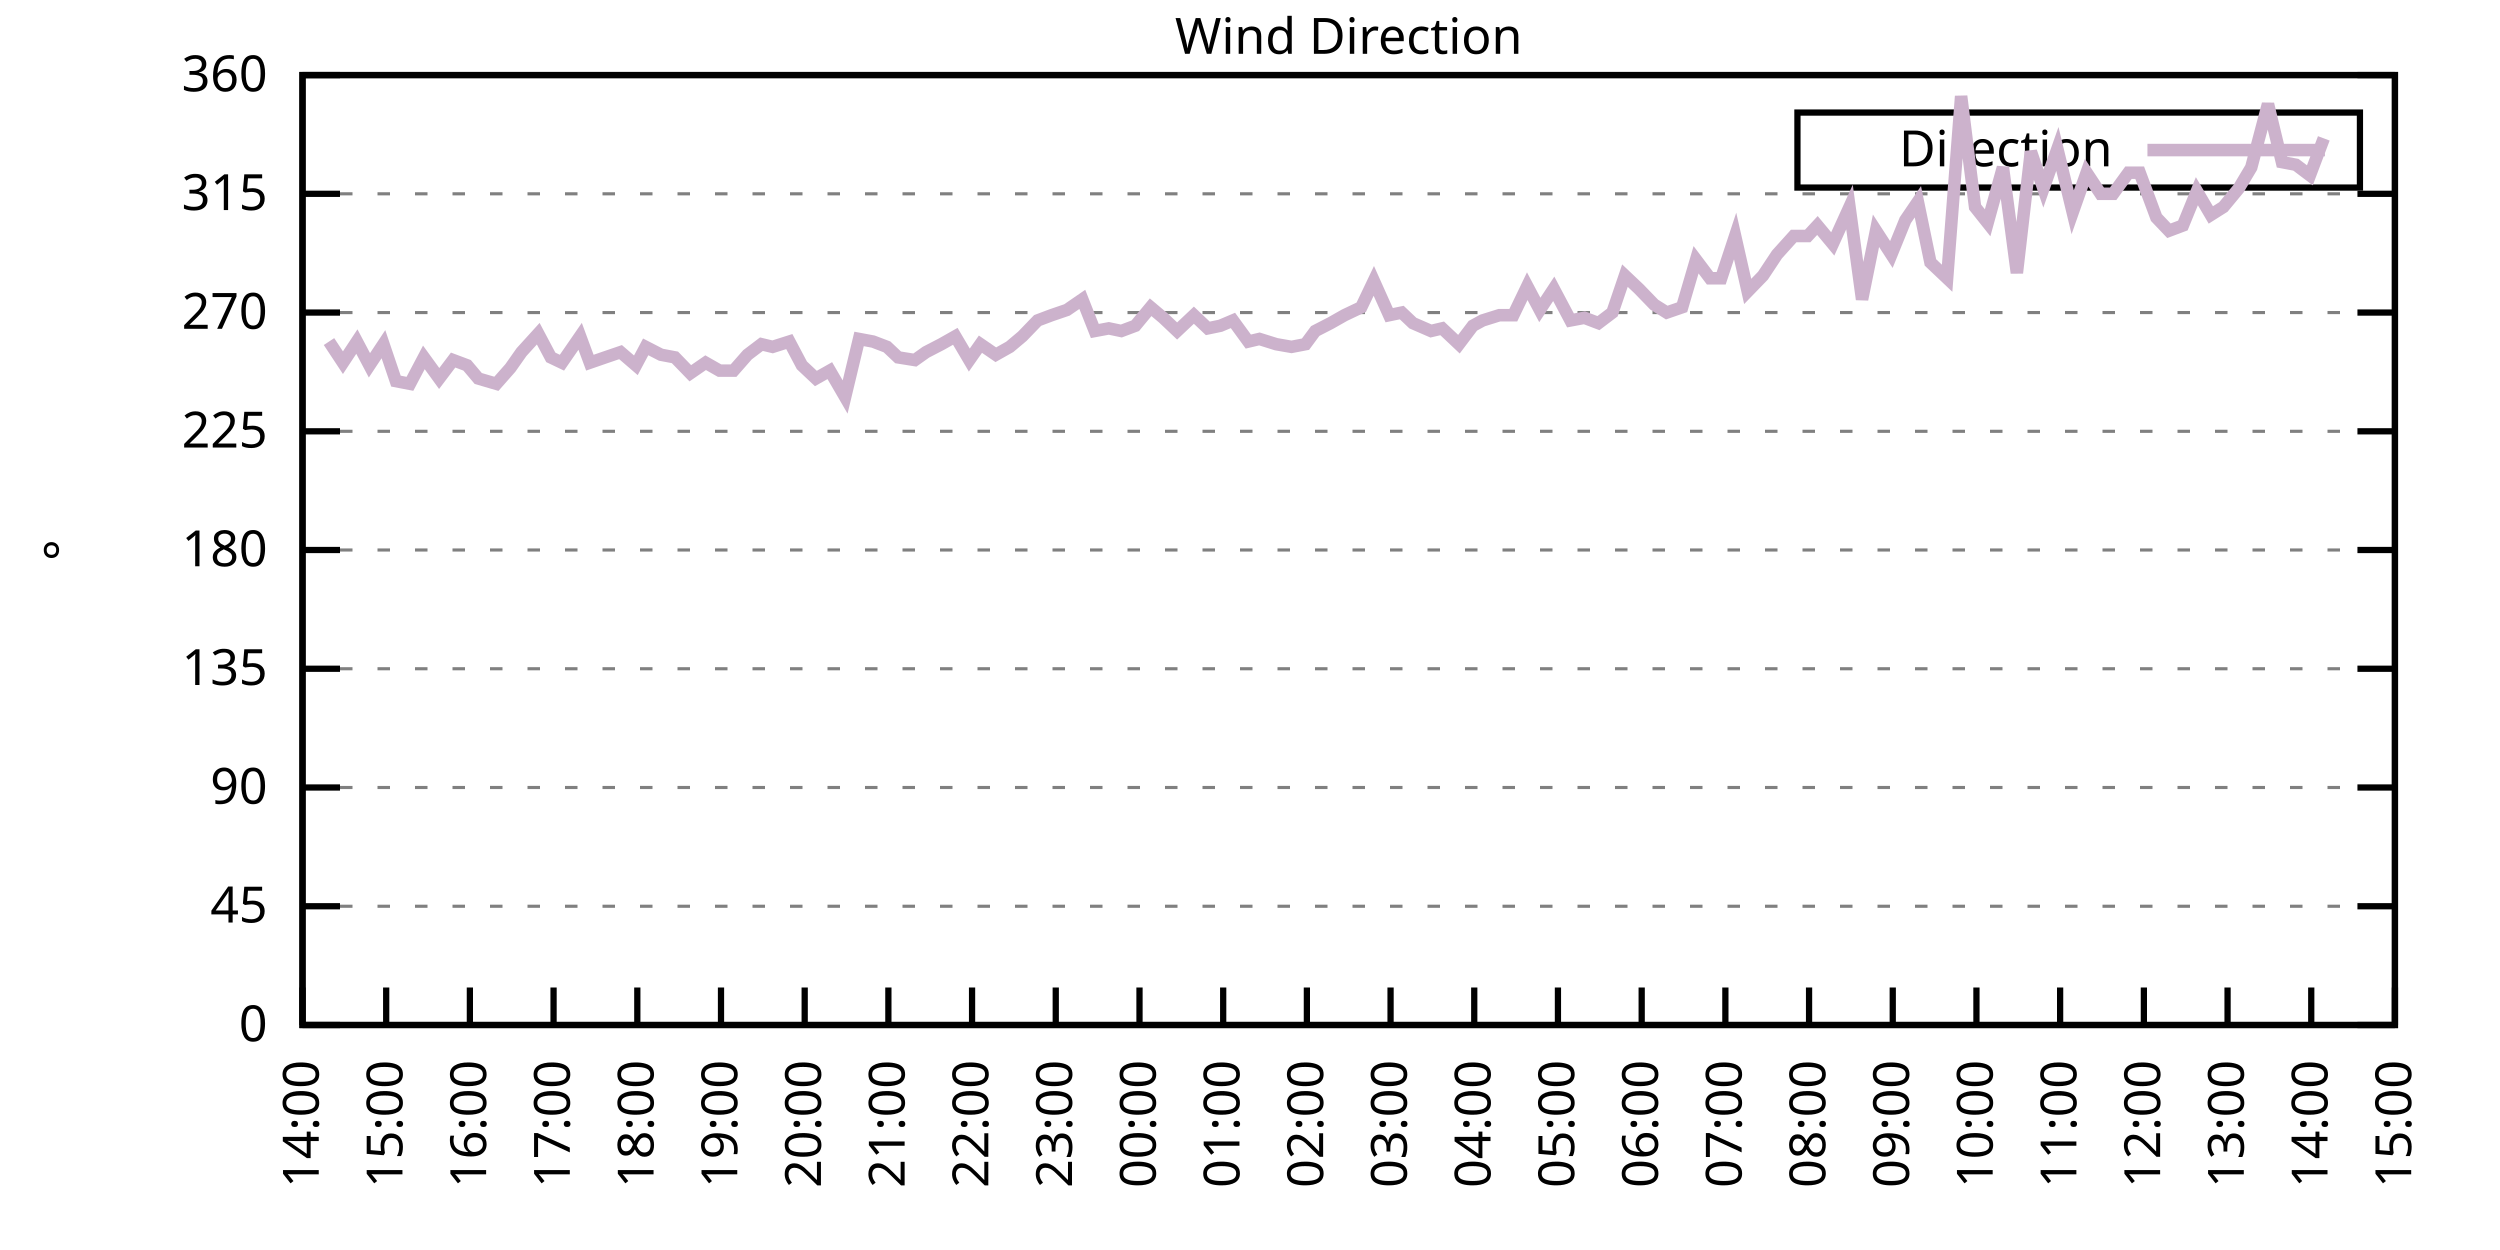
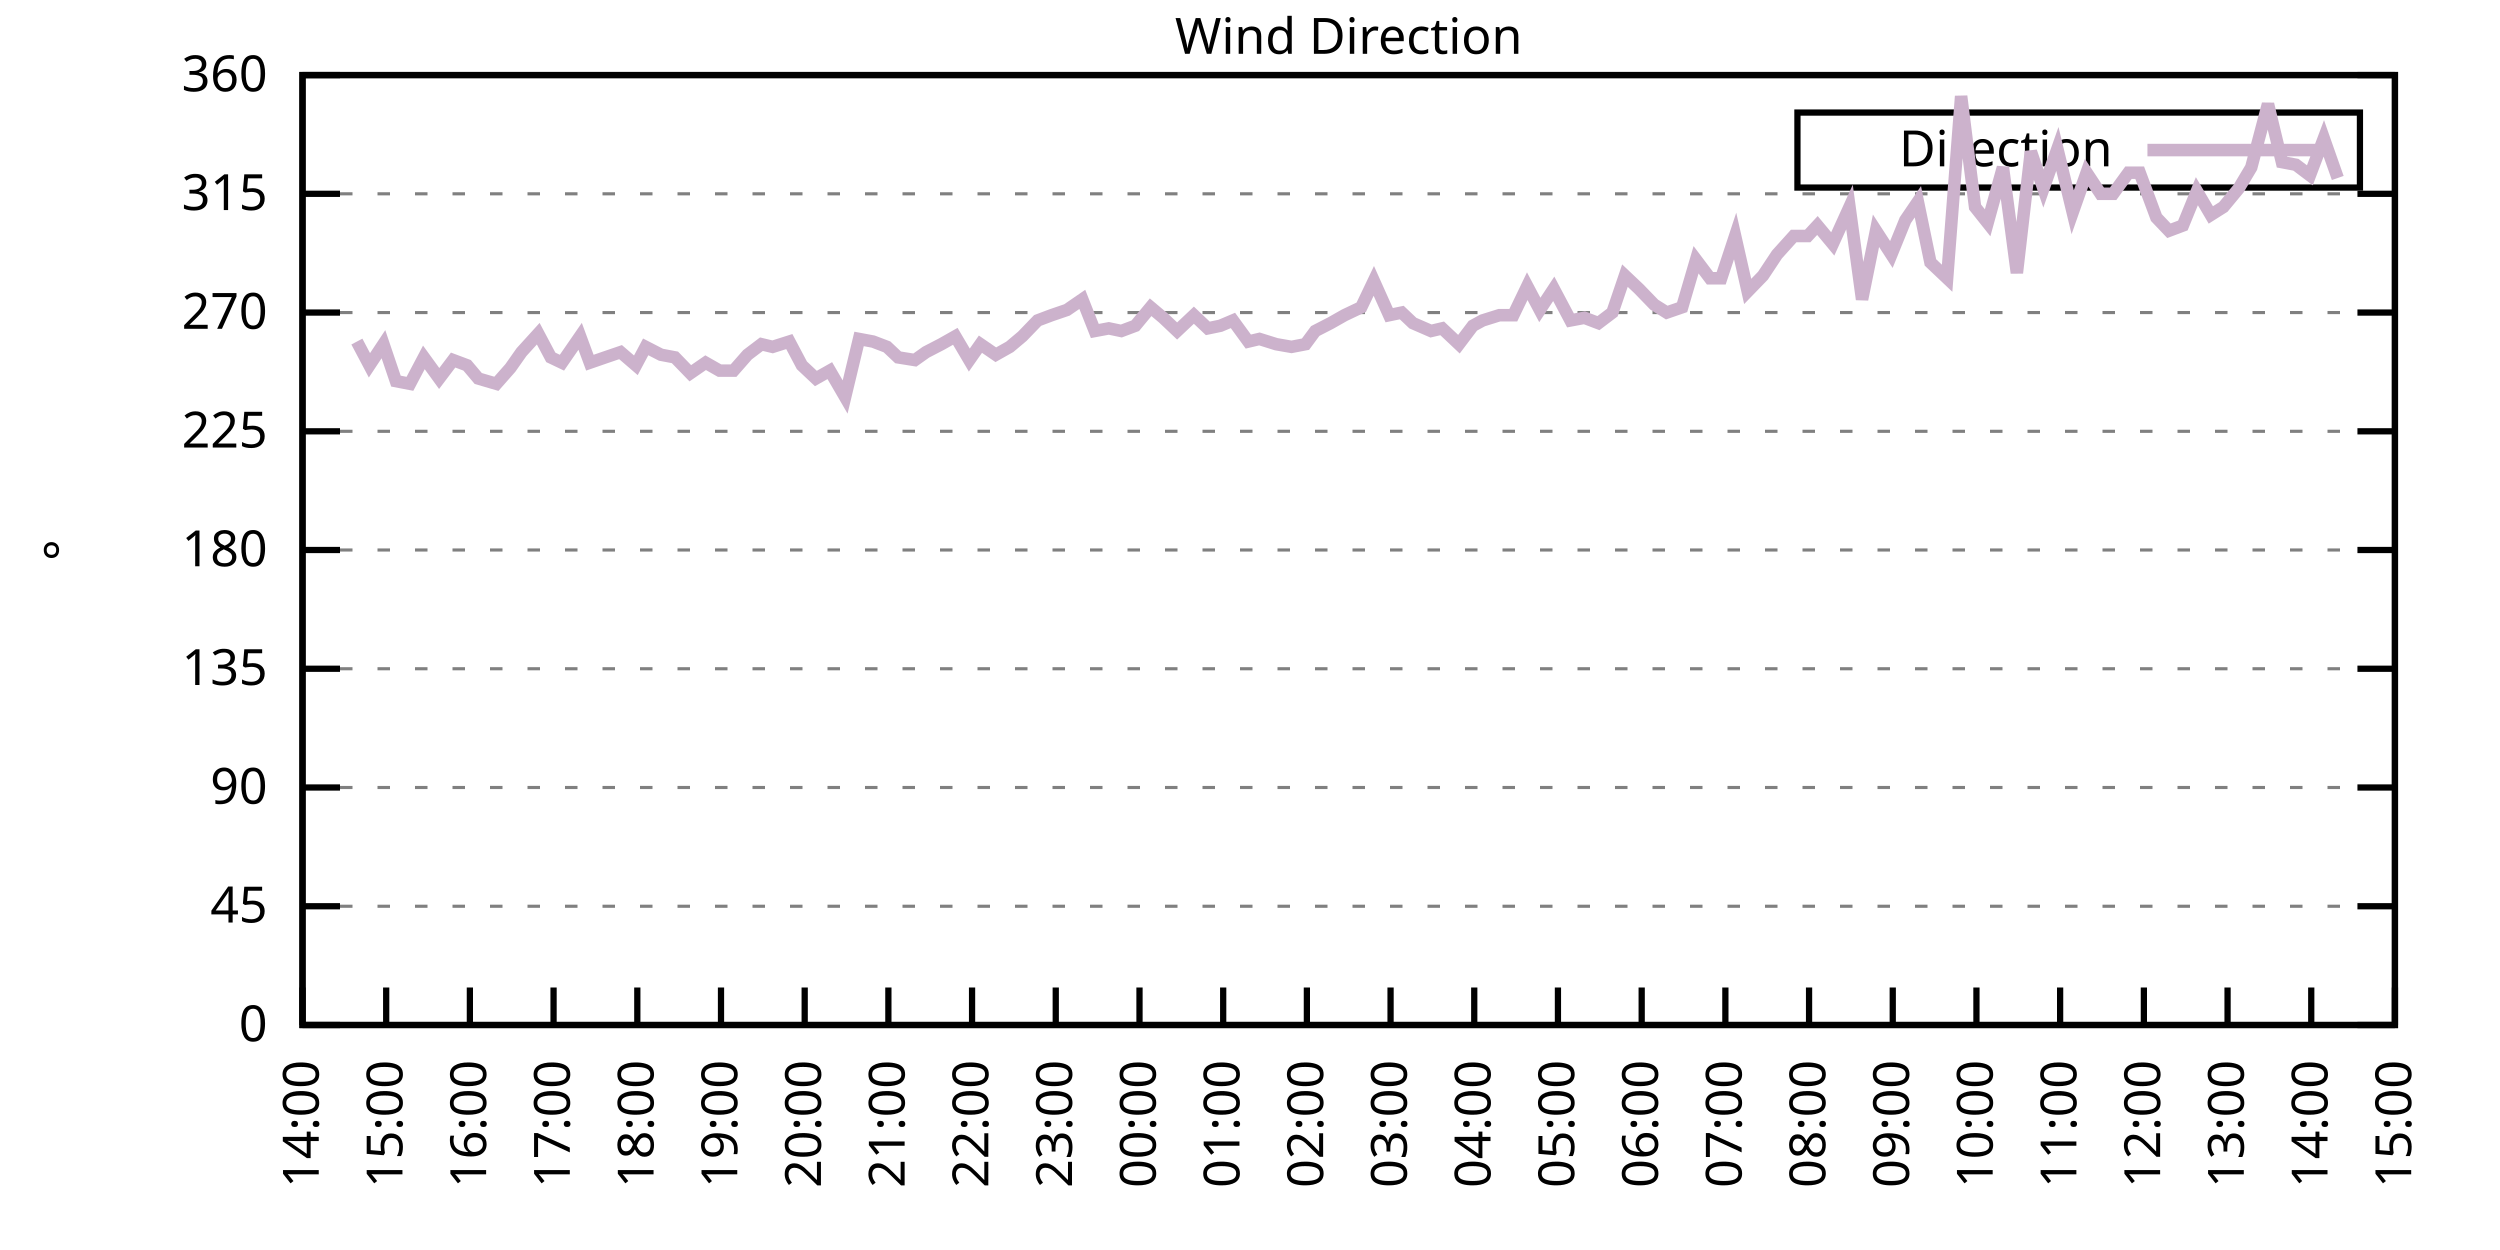
<svg xmlns="http://www.w3.org/2000/svg" xmlns:xlink="http://www.w3.org/1999/xlink" width="400" height="200" viewBox="0 0 400 200">
  <g id="gnuplot_canvas">
    <rect x="0" y="0" width="400" height="200" fill="none" />
    <defs>
      <circle id="gpDot" r="0.5" stroke-width="0.5" stroke="currentColor" />
      <path id="gpPt0" stroke-width="0.333" stroke="currentColor" d="M-1,0 h2 M0,-1 v2" />
      <path id="gpPt1" stroke-width="0.333" stroke="currentColor" d="M-1,-1 L1,1 M1,-1 L-1,1" />
      <path id="gpPt2" stroke-width="0.333" stroke="currentColor" d="M-1,0 L1,0 M0,-1 L0,1 M-1,-1 L1,1 M-1,1 L1,-1" />
      <rect id="gpPt3" stroke-width="0.333" stroke="currentColor" x="-1" y="-1" width="2" height="2" />
      <rect id="gpPt4" stroke-width="0.333" stroke="currentColor" fill="currentColor" x="-1" y="-1" width="2" height="2" />
      <circle id="gpPt5" stroke-width="0.333" stroke="currentColor" cx="0" cy="0" r="1" />
      <use xlink:href="#gpPt5" id="gpPt6" fill="currentColor" stroke="none" />
      <path id="gpPt7" stroke-width="0.333" stroke="currentColor" d="M0,-1.33 L-1.33,0.67 L1.33,0.67 z" />
      <use xlink:href="#gpPt7" id="gpPt8" fill="currentColor" stroke="none" />
      <use xlink:href="#gpPt7" id="gpPt9" stroke="currentColor" transform="rotate(180)" />
      <use xlink:href="#gpPt9" id="gpPt10" fill="currentColor" stroke="none" />
      <use xlink:href="#gpPt3" id="gpPt11" stroke="currentColor" transform="rotate(45)" />
      <use xlink:href="#gpPt11" id="gpPt12" fill="currentColor" stroke="none" />
      <path id="gpPt13" stroke-width="0.333" stroke="currentColor" d="M0,1.330 L1.265,0.411 L0.782,-1.067 L-0.782,-1.076 L-1.265,0.411 z" />
      <use xlink:href="#gpPt13" id="gpPt14" fill="currentColor" stroke="none" />
      <filter id="textbox" filterUnits="objectBoundingBox" x="0" y="0" height="1" width="1">
        <feFlood flood-color="white" flood-opacity="1" result="bgnd" />
        <feComposite in="SourceGraphic" in2="bgnd" operator="atop" />
      </filter>
      <filter id="greybox" filterUnits="objectBoundingBox" x="0" y="0" height="1" width="1">
        <feFlood flood-color="lightgrey" flood-opacity="1" result="grey" />
        <feComposite in="SourceGraphic" in2="grey" operator="atop" />
      </filter>
    </defs>
    <g fill="none" color="white" stroke="currentColor" stroke-width="1.00" stroke-linecap="butt" stroke-linejoin="miter">
</g>
    <g fill="none" color="black" stroke="currentColor" stroke-width="1.00" stroke-linecap="butt" stroke-linejoin="miter">
      <g stroke="none" shape-rendering="crispEdges">
        <polygon fill="rgb(255, 255, 255)" points="48.40,164.00 383.18,164.00 383.18,12.02 48.40,12.02 " />
      </g>
    </g>
    <g fill="none" color="black" stroke="currentColor" stroke-width="1.00" stroke-linecap="butt" stroke-linejoin="miter">
</g>
    <g fill="none" color="black" stroke="black" stroke-width="0.50" stroke-linecap="butt" stroke-linejoin="miter">
</g>
    <g fill="none" color="gray" stroke="currentColor" stroke-width="0.50" stroke-linecap="butt" stroke-linejoin="miter">
      <path stroke="gray" stroke-dasharray="2,4" class="gridline" d="M48.40,164.00 L383.19,164.00  " />
    </g>
    <g fill="none" color="gray" stroke="gray" stroke-width="1.00" stroke-linecap="butt" stroke-linejoin="miter">
</g>
    <g fill="none" color="black" stroke="currentColor" stroke-width="1.00" stroke-linecap="butt" stroke-linejoin="miter">
      <path stroke="black" d="M48.40,164.00 L54.40,164.00 M383.19,164.00 L377.19,164.00  " />
      <g transform="translate(42.80,166.60)" stroke="none" fill="black" font-family="Sans" font-size="8.00" text-anchor="end">
        <text>
          <tspan font-family="Sans"> 0</tspan>
        </text>
      </g>
    </g>
    <g fill="none" color="black" stroke="currentColor" stroke-width="1.00" stroke-linecap="butt" stroke-linejoin="miter">
</g>
    <g fill="none" color="black" stroke="black" stroke-width="0.50" stroke-linecap="butt" stroke-linejoin="miter">
</g>
    <g fill="none" color="gray" stroke="currentColor" stroke-width="0.50" stroke-linecap="butt" stroke-linejoin="miter">
      <path stroke="gray" stroke-dasharray="2,4" class="gridline" d="M48.40,145.00 L383.19,145.00  " />
    </g>
    <g fill="none" color="gray" stroke="gray" stroke-width="1.00" stroke-linecap="butt" stroke-linejoin="miter">
</g>
    <g fill="none" color="black" stroke="currentColor" stroke-width="1.00" stroke-linecap="butt" stroke-linejoin="miter">
      <path stroke="black" d="M48.40,145.00 L54.40,145.00 M383.19,145.00 L377.19,145.00  " />
      <g transform="translate(42.80,147.60)" stroke="none" fill="black" font-family="Sans" font-size="8.00" text-anchor="end">
        <text>
          <tspan font-family="Sans"> 45</tspan>
        </text>
      </g>
    </g>
    <g fill="none" color="black" stroke="currentColor" stroke-width="1.00" stroke-linecap="butt" stroke-linejoin="miter">
</g>
    <g fill="none" color="black" stroke="black" stroke-width="0.50" stroke-linecap="butt" stroke-linejoin="miter">
</g>
    <g fill="none" color="gray" stroke="currentColor" stroke-width="0.50" stroke-linecap="butt" stroke-linejoin="miter">
      <path stroke="gray" stroke-dasharray="2,4" class="gridline" d="M48.40,126.00 L383.19,126.00  " />
    </g>
    <g fill="none" color="gray" stroke="gray" stroke-width="1.00" stroke-linecap="butt" stroke-linejoin="miter">
</g>
    <g fill="none" color="black" stroke="currentColor" stroke-width="1.00" stroke-linecap="butt" stroke-linejoin="miter">
      <path stroke="black" d="M48.40,126.00 L54.40,126.00 M383.19,126.00 L377.19,126.00  " />
      <g transform="translate(42.80,128.60)" stroke="none" fill="black" font-family="Sans" font-size="8.00" text-anchor="end">
        <text>
          <tspan font-family="Sans"> 90</tspan>
        </text>
      </g>
    </g>
    <g fill="none" color="black" stroke="currentColor" stroke-width="1.00" stroke-linecap="butt" stroke-linejoin="miter">
</g>
    <g fill="none" color="black" stroke="black" stroke-width="0.50" stroke-linecap="butt" stroke-linejoin="miter">
</g>
    <g fill="none" color="gray" stroke="currentColor" stroke-width="0.50" stroke-linecap="butt" stroke-linejoin="miter">
      <path stroke="gray" stroke-dasharray="2,4" class="gridline" d="M48.40,107.00 L383.19,107.00  " />
    </g>
    <g fill="none" color="gray" stroke="gray" stroke-width="1.00" stroke-linecap="butt" stroke-linejoin="miter">
</g>
    <g fill="none" color="black" stroke="currentColor" stroke-width="1.00" stroke-linecap="butt" stroke-linejoin="miter">
      <path stroke="black" d="M48.40,107.00 L54.40,107.00 M383.19,107.00 L377.19,107.00  " />
      <g transform="translate(42.80,109.60)" stroke="none" fill="black" font-family="Sans" font-size="8.00" text-anchor="end">
        <text>
          <tspan font-family="Sans"> 135</tspan>
        </text>
      </g>
    </g>
    <g fill="none" color="black" stroke="currentColor" stroke-width="1.00" stroke-linecap="butt" stroke-linejoin="miter">
</g>
    <g fill="none" color="black" stroke="black" stroke-width="0.50" stroke-linecap="butt" stroke-linejoin="miter">
</g>
    <g fill="none" color="gray" stroke="currentColor" stroke-width="0.50" stroke-linecap="butt" stroke-linejoin="miter">
      <path stroke="gray" stroke-dasharray="2,4" class="gridline" d="M48.40,88.00 L383.19,88.00  " />
    </g>
    <g fill="none" color="gray" stroke="gray" stroke-width="1.00" stroke-linecap="butt" stroke-linejoin="miter">
</g>
    <g fill="none" color="black" stroke="currentColor" stroke-width="1.00" stroke-linecap="butt" stroke-linejoin="miter">
      <path stroke="black" d="M48.40,88.00 L54.40,88.00 M383.19,88.00 L377.19,88.00  " />
      <g transform="translate(42.80,90.60)" stroke="none" fill="black" font-family="Sans" font-size="8.00" text-anchor="end">
        <text>
          <tspan font-family="Sans"> 180</tspan>
        </text>
      </g>
    </g>
    <g fill="none" color="black" stroke="currentColor" stroke-width="1.00" stroke-linecap="butt" stroke-linejoin="miter">
</g>
    <g fill="none" color="black" stroke="black" stroke-width="0.50" stroke-linecap="butt" stroke-linejoin="miter">
</g>
    <g fill="none" color="gray" stroke="currentColor" stroke-width="0.50" stroke-linecap="butt" stroke-linejoin="miter">
      <path stroke="gray" stroke-dasharray="2,4" class="gridline" d="M48.40,69.01 L383.19,69.01  " />
    </g>
    <g fill="none" color="gray" stroke="gray" stroke-width="1.00" stroke-linecap="butt" stroke-linejoin="miter">
</g>
    <g fill="none" color="black" stroke="currentColor" stroke-width="1.00" stroke-linecap="butt" stroke-linejoin="miter">
      <path stroke="black" d="M48.40,69.01 L54.40,69.01 M383.19,69.01 L377.19,69.01  " />
      <g transform="translate(42.80,71.61)" stroke="none" fill="black" font-family="Sans" font-size="8.00" text-anchor="end">
        <text>
          <tspan font-family="Sans"> 225</tspan>
        </text>
      </g>
    </g>
    <g fill="none" color="black" stroke="currentColor" stroke-width="1.00" stroke-linecap="butt" stroke-linejoin="miter">
</g>
    <g fill="none" color="black" stroke="black" stroke-width="0.50" stroke-linecap="butt" stroke-linejoin="miter">
</g>
    <g fill="none" color="gray" stroke="currentColor" stroke-width="0.50" stroke-linecap="butt" stroke-linejoin="miter">
      <path stroke="gray" stroke-dasharray="2,4" class="gridline" d="M48.40,50.01 L383.19,50.01  " />
    </g>
    <g fill="none" color="gray" stroke="gray" stroke-width="1.00" stroke-linecap="butt" stroke-linejoin="miter">
</g>
    <g fill="none" color="black" stroke="currentColor" stroke-width="1.00" stroke-linecap="butt" stroke-linejoin="miter">
      <path stroke="black" d="M48.40,50.01 L54.40,50.01 M383.19,50.01 L377.19,50.01  " />
      <g transform="translate(42.80,52.61)" stroke="none" fill="black" font-family="Sans" font-size="8.00" text-anchor="end">
        <text>
          <tspan font-family="Sans"> 270</tspan>
        </text>
      </g>
    </g>
    <g fill="none" color="black" stroke="currentColor" stroke-width="1.00" stroke-linecap="butt" stroke-linejoin="miter">
</g>
    <g fill="none" color="black" stroke="black" stroke-width="0.50" stroke-linecap="butt" stroke-linejoin="miter">
</g>
    <g fill="none" color="gray" stroke="currentColor" stroke-width="0.50" stroke-linecap="butt" stroke-linejoin="miter">
      <path stroke="gray" stroke-dasharray="2,4" class="gridline" d="M48.40,31.01 L383.19,31.01  " />
    </g>
    <g fill="none" color="gray" stroke="gray" stroke-width="1.00" stroke-linecap="butt" stroke-linejoin="miter">
</g>
    <g fill="none" color="black" stroke="currentColor" stroke-width="1.00" stroke-linecap="butt" stroke-linejoin="miter">
      <path stroke="black" d="M48.40,31.01 L54.40,31.01 M383.19,31.01 L377.19,31.01  " />
      <g transform="translate(42.80,33.61)" stroke="none" fill="black" font-family="Sans" font-size="8.00" text-anchor="end">
        <text>
          <tspan font-family="Sans"> 315</tspan>
        </text>
      </g>
    </g>
    <g fill="none" color="black" stroke="currentColor" stroke-width="1.00" stroke-linecap="butt" stroke-linejoin="miter">
</g>
    <g fill="none" color="black" stroke="black" stroke-width="0.50" stroke-linecap="butt" stroke-linejoin="miter">
</g>
    <g fill="none" color="gray" stroke="currentColor" stroke-width="0.50" stroke-linecap="butt" stroke-linejoin="miter">
      <path stroke="gray" stroke-dasharray="2,4" class="gridline" d="M48.40,12.01 L383.19,12.01  " />
    </g>
    <g fill="none" color="gray" stroke="gray" stroke-width="1.00" stroke-linecap="butt" stroke-linejoin="miter">
</g>
    <g fill="none" color="black" stroke="currentColor" stroke-width="1.00" stroke-linecap="butt" stroke-linejoin="miter">
      <path stroke="black" d="M48.40,12.01 L54.40,12.01 M383.19,12.01 L377.19,12.01  " />
      <g transform="translate(42.80,14.61)" stroke="none" fill="black" font-family="Sans" font-size="8.00" text-anchor="end">
        <text>
          <tspan font-family="Sans"> 360</tspan>
        </text>
      </g>
    </g>
    <g fill="none" color="black" stroke="currentColor" stroke-width="1.00" stroke-linecap="butt" stroke-linejoin="miter">
      <path stroke="black" d="M48.40,164.00 L48.40,158.00  " />
      <g transform="translate(51.00,169.60) rotate(270.00)" stroke="none" fill="black" font-family="Sans" font-size="8.00" text-anchor="end">
        <text>
          <tspan font-family="Sans">14:00</tspan>
        </text>
      </g>
    </g>
    <g fill="none" color="black" stroke="currentColor" stroke-width="1.00" stroke-linecap="butt" stroke-linejoin="miter">
      <path stroke="black" d="M61.79,164.00 L61.79,158.00  " />
      <g transform="translate(64.39,169.60) rotate(270.00)" stroke="none" fill="black" font-family="Sans" font-size="8.00" text-anchor="end">
        <text>
          <tspan font-family="Sans">15:00</tspan>
        </text>
      </g>
    </g>
    <g fill="none" color="black" stroke="currentColor" stroke-width="1.00" stroke-linecap="butt" stroke-linejoin="miter">
      <path stroke="black" d="M75.18,164.00 L75.18,158.00  " />
      <g transform="translate(77.78,169.60) rotate(270.00)" stroke="none" fill="black" font-family="Sans" font-size="8.00" text-anchor="end">
        <text>
          <tspan font-family="Sans">16:00</tspan>
        </text>
      </g>
    </g>
    <g fill="none" color="black" stroke="currentColor" stroke-width="1.00" stroke-linecap="butt" stroke-linejoin="miter">
      <path stroke="black" d="M88.57,164.00 L88.57,158.00  " />
      <g transform="translate(91.17,169.60) rotate(270.00)" stroke="none" fill="black" font-family="Sans" font-size="8.00" text-anchor="end">
        <text>
          <tspan font-family="Sans">17:00</tspan>
        </text>
      </g>
    </g>
    <g fill="none" color="black" stroke="currentColor" stroke-width="1.00" stroke-linecap="butt" stroke-linejoin="miter">
      <path stroke="black" d="M101.97,164.00 L101.97,158.00  " />
      <g transform="translate(104.57,169.60) rotate(270.00)" stroke="none" fill="black" font-family="Sans" font-size="8.00" text-anchor="end">
        <text>
          <tspan font-family="Sans">18:00</tspan>
        </text>
      </g>
    </g>
    <g fill="none" color="black" stroke="currentColor" stroke-width="1.00" stroke-linecap="butt" stroke-linejoin="miter">
      <path stroke="black" d="M115.36,164.00 L115.36,158.00  " />
      <g transform="translate(117.96,169.60) rotate(270.00)" stroke="none" fill="black" font-family="Sans" font-size="8.00" text-anchor="end">
        <text>
          <tspan font-family="Sans">19:00</tspan>
        </text>
      </g>
    </g>
    <g fill="none" color="black" stroke="currentColor" stroke-width="1.00" stroke-linecap="butt" stroke-linejoin="miter">
      <path stroke="black" d="M128.75,164.00 L128.75,158.00  " />
      <g transform="translate(131.35,169.60) rotate(270.00)" stroke="none" fill="black" font-family="Sans" font-size="8.00" text-anchor="end">
        <text>
          <tspan font-family="Sans">20:00</tspan>
        </text>
      </g>
    </g>
    <g fill="none" color="black" stroke="currentColor" stroke-width="1.00" stroke-linecap="butt" stroke-linejoin="miter">
      <path stroke="black" d="M142.14,164.00 L142.14,158.00  " />
      <g transform="translate(144.74,169.60) rotate(270.00)" stroke="none" fill="black" font-family="Sans" font-size="8.00" text-anchor="end">
        <text>
          <tspan font-family="Sans">21:00</tspan>
        </text>
      </g>
    </g>
    <g fill="none" color="black" stroke="currentColor" stroke-width="1.00" stroke-linecap="butt" stroke-linejoin="miter">
      <path stroke="black" d="M155.53,164.00 L155.53,158.00  " />
      <g transform="translate(158.13,169.60) rotate(270.00)" stroke="none" fill="black" font-family="Sans" font-size="8.00" text-anchor="end">
        <text>
          <tspan font-family="Sans">22:00</tspan>
        </text>
      </g>
    </g>
    <g fill="none" color="black" stroke="currentColor" stroke-width="1.00" stroke-linecap="butt" stroke-linejoin="miter">
      <path stroke="black" d="M168.92,164.00 L168.92,158.00  " />
      <g transform="translate(171.52,169.60) rotate(270.00)" stroke="none" fill="black" font-family="Sans" font-size="8.00" text-anchor="end">
        <text>
          <tspan font-family="Sans">23:00</tspan>
        </text>
      </g>
    </g>
    <g fill="none" color="black" stroke="currentColor" stroke-width="1.00" stroke-linecap="butt" stroke-linejoin="miter">
      <path stroke="black" d="M182.32,164.00 L182.32,158.00  " />
      <g transform="translate(184.92,169.60) rotate(270.00)" stroke="none" fill="black" font-family="Sans" font-size="8.00" text-anchor="end">
        <text>
          <tspan font-family="Sans">00:00</tspan>
        </text>
      </g>
    </g>
    <g fill="none" color="black" stroke="currentColor" stroke-width="1.00" stroke-linecap="butt" stroke-linejoin="miter">
      <path stroke="black" d="M195.71,164.00 L195.71,158.00  " />
      <g transform="translate(198.31,169.60) rotate(270.00)" stroke="none" fill="black" font-family="Sans" font-size="8.00" text-anchor="end">
        <text>
          <tspan font-family="Sans">01:00</tspan>
        </text>
      </g>
    </g>
    <g fill="none" color="black" stroke="currentColor" stroke-width="1.00" stroke-linecap="butt" stroke-linejoin="miter">
      <path stroke="black" d="M209.10,164.00 L209.10,158.00  " />
      <g transform="translate(211.70,169.60) rotate(270.00)" stroke="none" fill="black" font-family="Sans" font-size="8.00" text-anchor="end">
        <text>
          <tspan font-family="Sans">02:00</tspan>
        </text>
      </g>
    </g>
    <g fill="none" color="black" stroke="currentColor" stroke-width="1.00" stroke-linecap="butt" stroke-linejoin="miter">
      <path stroke="black" d="M222.49,164.00 L222.49,158.00  " />
      <g transform="translate(225.09,169.60) rotate(270.00)" stroke="none" fill="black" font-family="Sans" font-size="8.00" text-anchor="end">
        <text>
          <tspan font-family="Sans">03:00</tspan>
        </text>
      </g>
    </g>
    <g fill="none" color="black" stroke="currentColor" stroke-width="1.00" stroke-linecap="butt" stroke-linejoin="miter">
      <path stroke="black" d="M235.88,164.00 L235.88,158.00  " />
      <g transform="translate(238.48,169.60) rotate(270.00)" stroke="none" fill="black" font-family="Sans" font-size="8.00" text-anchor="end">
        <text>
          <tspan font-family="Sans">04:00</tspan>
        </text>
      </g>
    </g>
    <g fill="none" color="black" stroke="currentColor" stroke-width="1.00" stroke-linecap="butt" stroke-linejoin="miter">
      <path stroke="black" d="M249.27,164.00 L249.27,158.00  " />
      <g transform="translate(251.87,169.60) rotate(270.00)" stroke="none" fill="black" font-family="Sans" font-size="8.00" text-anchor="end">
        <text>
          <tspan font-family="Sans">05:00</tspan>
        </text>
      </g>
    </g>
    <g fill="none" color="black" stroke="currentColor" stroke-width="1.00" stroke-linecap="butt" stroke-linejoin="miter">
      <path stroke="black" d="M262.67,164.00 L262.67,158.00  " />
      <g transform="translate(265.27,169.60) rotate(270.00)" stroke="none" fill="black" font-family="Sans" font-size="8.00" text-anchor="end">
        <text>
          <tspan font-family="Sans">06:00</tspan>
        </text>
      </g>
    </g>
    <g fill="none" color="black" stroke="currentColor" stroke-width="1.00" stroke-linecap="butt" stroke-linejoin="miter">
      <path stroke="black" d="M276.06,164.00 L276.06,158.00  " />
      <g transform="translate(278.66,169.60) rotate(270.00)" stroke="none" fill="black" font-family="Sans" font-size="8.00" text-anchor="end">
        <text>
          <tspan font-family="Sans">07:00</tspan>
        </text>
      </g>
    </g>
    <g fill="none" color="black" stroke="currentColor" stroke-width="1.00" stroke-linecap="butt" stroke-linejoin="miter">
      <path stroke="black" d="M289.45,164.00 L289.45,158.00  " />
      <g transform="translate(292.05,169.60) rotate(270.00)" stroke="none" fill="black" font-family="Sans" font-size="8.00" text-anchor="end">
        <text>
          <tspan font-family="Sans">08:00</tspan>
        </text>
      </g>
    </g>
    <g fill="none" color="black" stroke="currentColor" stroke-width="1.00" stroke-linecap="butt" stroke-linejoin="miter">
      <path stroke="black" d="M302.84,164.00 L302.84,158.00  " />
      <g transform="translate(305.44,169.60) rotate(270.00)" stroke="none" fill="black" font-family="Sans" font-size="8.00" text-anchor="end">
        <text>
          <tspan font-family="Sans">09:00</tspan>
        </text>
      </g>
    </g>
    <g fill="none" color="black" stroke="currentColor" stroke-width="1.00" stroke-linecap="butt" stroke-linejoin="miter">
      <path stroke="black" d="M316.23,164.00 L316.23,158.00  " />
      <g transform="translate(318.83,169.60) rotate(270.00)" stroke="none" fill="black" font-family="Sans" font-size="8.00" text-anchor="end">
        <text>
          <tspan font-family="Sans">10:00</tspan>
        </text>
      </g>
    </g>
    <g fill="none" color="black" stroke="currentColor" stroke-width="1.00" stroke-linecap="butt" stroke-linejoin="miter">
      <path stroke="black" d="M329.62,164.00 L329.62,158.00  " />
      <g transform="translate(332.22,169.60) rotate(270.00)" stroke="none" fill="black" font-family="Sans" font-size="8.00" text-anchor="end">
        <text>
          <tspan font-family="Sans">11:00</tspan>
        </text>
      </g>
    </g>
    <g fill="none" color="black" stroke="currentColor" stroke-width="1.00" stroke-linecap="butt" stroke-linejoin="miter">
      <path stroke="black" d="M343.02,164.00 L343.02,158.00  " />
      <g transform="translate(345.62,169.60) rotate(270.00)" stroke="none" fill="black" font-family="Sans" font-size="8.00" text-anchor="end">
        <text>
          <tspan font-family="Sans">12:00</tspan>
        </text>
      </g>
    </g>
    <g fill="none" color="black" stroke="currentColor" stroke-width="1.00" stroke-linecap="butt" stroke-linejoin="miter">
      <path stroke="black" d="M356.41,164.00 L356.41,158.00  " />
      <g transform="translate(359.01,169.60) rotate(270.00)" stroke="none" fill="black" font-family="Sans" font-size="8.00" text-anchor="end">
        <text>
          <tspan font-family="Sans">13:00</tspan>
        </text>
      </g>
    </g>
    <g fill="none" color="black" stroke="currentColor" stroke-width="1.00" stroke-linecap="butt" stroke-linejoin="miter">
      <path stroke="black" d="M369.80,164.00 L369.80,158.00  " />
      <g transform="translate(372.40,169.60) rotate(270.00)" stroke="none" fill="black" font-family="Sans" font-size="8.00" text-anchor="end">
        <text>
          <tspan font-family="Sans">14:00</tspan>
        </text>
      </g>
    </g>
    <g fill="none" color="black" stroke="currentColor" stroke-width="1.00" stroke-linecap="butt" stroke-linejoin="miter">
      <path stroke="black" d="M383.19,164.00 L383.19,158.00  " />
      <g transform="translate(385.79,169.60) rotate(270.00)" stroke="none" fill="black" font-family="Sans" font-size="8.00" text-anchor="end">
        <text>
          <tspan font-family="Sans">15:00</tspan>
        </text>
      </g>
    </g>
    <g fill="none" color="black" stroke="currentColor" stroke-width="1.00" stroke-linecap="butt" stroke-linejoin="miter">
</g>
    <g fill="none" color="black" stroke="currentColor" stroke-width="1.00" stroke-linecap="butt" stroke-linejoin="miter">
      <path stroke="black" d="M48.40,12.01 L48.40,164.00 L383.19,164.00 L383.19,12.01 L48.40,12.01 Z  " />
    </g>
    <g fill="none" color="black" stroke="currentColor" stroke-width="1.00" stroke-linecap="butt" stroke-linejoin="miter">
</g>
    <g fill="none" color="black" stroke="currentColor" stroke-width="1.00" stroke-linecap="butt" stroke-linejoin="miter">
      <path stroke="black" d="M287.59,30.01 L287.59,18.01 L377.59,18.01 L377.59,30.01 L287.59,30.01 Z  " />
    </g>
    <g id="Wind_direction_plot_1">
      <g fill="none" color="white" stroke="black" stroke-width="2.00" stroke-linecap="butt" stroke-linejoin="miter">
</g>
      <g fill="none" color="black" stroke="currentColor" stroke-width="2.00" stroke-linecap="butt" stroke-linejoin="miter">
        <g transform="translate(337.99,26.61)" stroke="none" fill="black" font-family="Sans" font-size="8.00" text-anchor="end">
          <text>
            <tspan font-family="Sans">Direction</tspan>
          </text>
        </g>
      </g>
      <g fill="none" color="black" stroke="currentColor" stroke-width="2.00" stroke-linecap="butt" stroke-linejoin="miter">
-         <path stroke="rgb(204, 178, 204)" d="M343.59,24.01 L371.99,24.01 M52.64,54.65 L54.87,58.03 L57.10,54.65 L59.11,58.45 L61.35,55.07 L63.35,60.98   L65.59,61.41 L67.82,57.18 L70.27,60.56 L72.50,57.61 L74.74,58.45 L76.52,60.56 L79.42,61.41 L81.66,58.87   L83.44,56.34 L86.12,53.39 L88.13,57.18 L89.91,58.03 L92.82,53.81 L94.38,58.03 L96.83,57.18 L99.29,56.34   L101.74,58.45 L103.31,55.50 L105.76,56.76 L107.99,57.18 L110.45,59.72 L112.90,58.03 L115.13,59.30 L117.37,59.30   L119.60,56.76 L121.83,55.07 L123.62,55.50 L126.29,54.65 L128.30,58.45 L130.54,60.56 L132.77,59.30 L135.22,63.52   L137.45,54.23 L139.69,54.65 L141.92,55.50 L143.70,57.18 L146.38,57.61 L148.17,56.34 L150.62,55.07 L152.85,53.81   L155.09,57.61 L156.87,55.07 L159.33,56.76 L161.56,55.50 L163.57,53.81 L166.02,51.27 L168.25,50.43 L170.71,49.59   L173.17,47.90 L175.17,52.96 L177.41,52.54 L179.41,52.96 L181.65,52.12 L184.10,49.16 L186.11,50.85 L188.34,52.96   L191.02,50.43 L193.25,52.54 L195.26,52.12 L197.27,51.27 L199.73,54.65 L201.51,54.23 L204.19,55.07 L206.64,55.50   L208.88,55.07 L210.44,52.96 L212.89,51.70 L215.13,50.43 L217.80,49.16 L219.81,44.94 L222.27,50.43 L224.28,50.01   L226.06,51.70 L228.96,52.96 L230.75,52.54 L233.43,55.07 L235.66,52.12 L237.22,51.27 L239.90,50.43 L242.13,50.43   L244.36,45.79 L246.37,49.59 L248.60,46.21 L251.28,51.27 L253.51,50.85 L255.75,51.70 L257.98,50.01 L259.99,44.10   L262.22,46.21 L264.67,48.74 L266.68,50.01 L269.14,49.16 L271.37,41.56 L273.60,44.52 L275.39,44.52 L277.62,37.76   L279.63,46.63 L282.08,44.10 L284.32,40.72 L286.99,37.76 L289.23,37.76 L290.79,36.08 L293.24,39.03 L295.92,33.12   L297.93,47.90 L300.16,36.92 L302.62,40.72 L304.85,35.23 L306.86,32.28 L308.87,41.99 L311.54,44.52 L313.78,15.39   L316.01,33.12 L318.02,35.65 L320.47,26.79 L322.70,43.67 L324.94,24.25 L326.95,30.16 L329.18,23.83 L331.63,33.96   L333.86,27.63 L336.10,31.01 L338.10,31.01 L340.56,27.63 L342.35,27.63 L345.02,34.81 L347.03,36.92 L349.26,36.08   L351.50,30.59 L353.73,34.39 L355.74,33.12 L358.19,30.16 L360.20,26.79 L362.88,16.65 L365.11,25.94 L367.34,26.36   L369.58,28.05 L371.81,22.14  " />
+         <path stroke="rgb(204, 178, 204)" d="M343.59,24.01 L371.99,24.01 M57.10,54.65 L59.11,58.45 L61.35,55.07 L63.35,60.98 L65.59,61.41 L67.82,57.18   L70.27,60.56 L72.50,57.61 L74.74,58.45 L76.52,60.56 L79.42,61.41 L81.66,58.87 L83.44,56.34 L86.12,53.39   L88.13,57.18 L89.91,58.03 L92.82,53.81 L94.38,58.03 L96.83,57.18 L99.29,56.34 L101.74,58.45 L103.31,55.50   L105.76,56.76 L107.99,57.18 L110.45,59.72 L112.90,58.03 L115.13,59.30 L117.37,59.30 L119.60,56.76 L121.83,55.07   L123.62,55.50 L126.29,54.65 L128.30,58.45 L130.54,60.56 L132.77,59.30 L135.22,63.52 L137.45,54.23 L139.69,54.65   L141.92,55.50 L143.70,57.18 L146.38,57.61 L148.17,56.34 L150.62,55.07 L152.85,53.81 L155.09,57.61 L156.87,55.07   L159.33,56.76 L161.56,55.50 L163.57,53.81 L166.02,51.27 L168.25,50.43 L170.71,49.59 L173.17,47.90 L175.17,52.96   L177.41,52.54 L179.41,52.96 L181.65,52.12 L184.10,49.16 L186.11,50.85 L188.34,52.96 L191.02,50.43 L193.25,52.54   L195.26,52.12 L197.27,51.27 L199.73,54.65 L201.51,54.23 L204.19,55.07 L206.64,55.50 L208.88,55.07 L210.44,52.96   L212.89,51.70 L215.13,50.43 L217.80,49.16 L219.81,44.94 L222.27,50.43 L224.28,50.01 L226.06,51.70 L228.96,52.96   L230.75,52.54 L233.43,55.07 L235.66,52.12 L237.22,51.27 L239.90,50.43 L242.13,50.43 L244.36,45.79 L246.37,49.59   L248.60,46.21 L251.28,51.27 L253.51,50.85 L255.75,51.70 L257.98,50.01 L259.99,44.10 L262.22,46.21 L264.67,48.74   L266.68,50.01 L269.14,49.16 L271.37,41.56 L273.60,44.52 L275.39,44.52 L277.62,37.76 L279.63,46.63 L282.08,44.10   L284.32,40.72 L286.99,37.76 L289.23,37.76 L290.79,36.08 L293.24,39.03 L295.92,33.12 L297.93,47.90 L300.16,36.92   L302.62,40.72 L304.85,35.23 L306.86,32.28 L308.87,41.99 L311.54,44.52 L313.78,15.39 L316.01,33.12 L318.02,35.65   L320.47,26.79 L322.70,43.67 L324.94,24.25 L326.95,30.16 L329.18,23.83 L331.63,33.96 L333.86,27.63 L336.10,31.01   L338.10,31.01 L340.56,27.63 L342.35,27.63 L345.02,34.81 L347.03,36.92 L349.26,36.08 L351.50,30.59 L353.73,34.39   L355.74,33.12 L358.19,30.16 L360.20,26.79 L362.88,16.65 L365.11,25.94 L367.34,26.36 L369.58,28.05 L371.81,22.14   L374.04,28.48  " />
      </g>
    </g>
    <g fill="none" color="black" stroke="currentColor" stroke-width="2.00" stroke-linecap="butt" stroke-linejoin="miter">
</g>
    <g fill="none" color="black" stroke="black" stroke-width="1.00" stroke-linecap="butt" stroke-linejoin="miter">
</g>
    <g fill="none" color="black" stroke="currentColor" stroke-width="1.00" stroke-linecap="butt" stroke-linejoin="miter">
      <path stroke="black" d="M48.40,12.01 L48.40,164.00 L383.19,164.00 L383.19,12.01 L48.40,12.01 Z  " />
      <g transform="translate(12.80,88.01) rotate(270.00)" stroke="none" fill="black" font-family="Sans" font-size="8.00" text-anchor="middle">
        <text>
          <tspan font-family="Sans">°</tspan>
        </text>
      </g>
    </g>
    <g fill="none" color="black" stroke="currentColor" stroke-width="1.00" stroke-linecap="butt" stroke-linejoin="miter">
</g>
    <g fill="none" color="black" stroke="currentColor" stroke-width="1.00" stroke-linecap="butt" stroke-linejoin="miter">
      <g transform="translate(215.79,8.61)" stroke="none" fill="black" font-family="Sans" font-size="8.00" text-anchor="middle">
        <text>
          <tspan font-family="Sans">Wind Direction</tspan>
        </text>
      </g>
    </g>
    <g fill="none" color="black" stroke="currentColor" stroke-width="1.00" stroke-linecap="butt" stroke-linejoin="miter">
</g>
  </g>
</svg>
